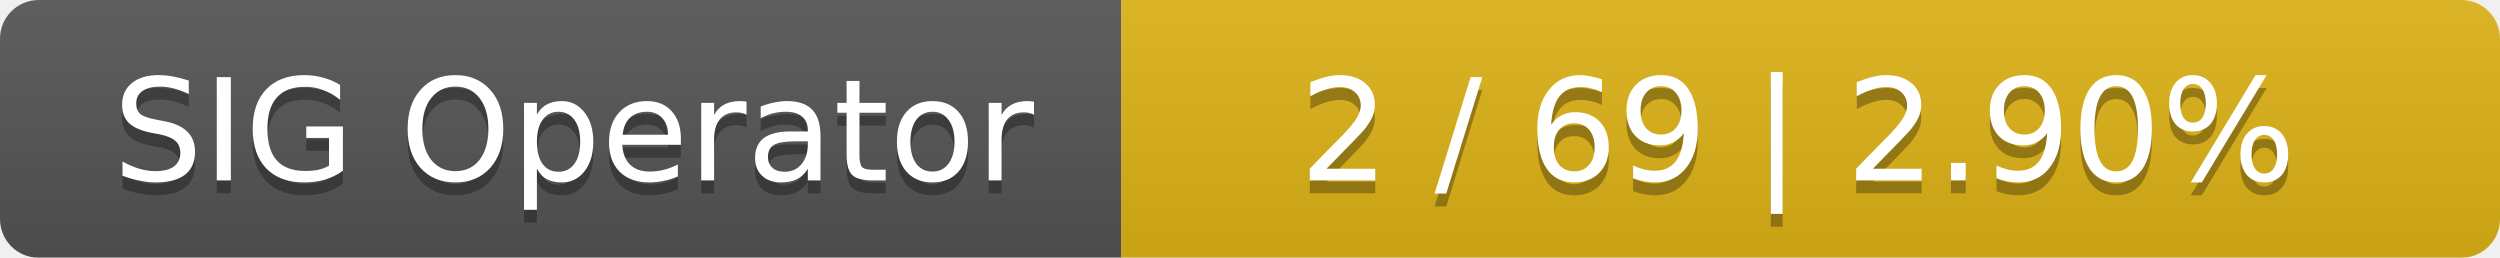
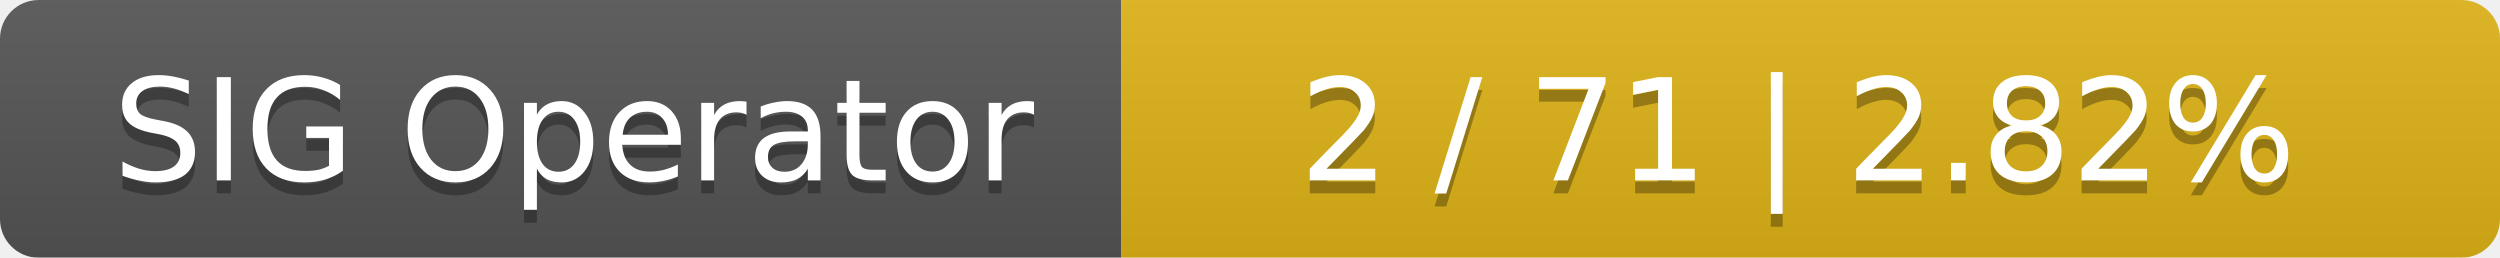
<svg xmlns="http://www.w3.org/2000/svg" width="194" height="20">
  <linearGradient id="smooth" x2="0" y2="100%">
    <stop offset="0" stop-color="#bbb" stop-opacity=".1" />
    <stop offset="1" stop-opacity=".1" />
  </linearGradient>
  <mask id="round">
    <rect width="194" height="20" rx="3" fill="#fff" />
  </mask>
  <g mask="url(#round)">
    <rect width="87" height="20" fill="#555" />
    <rect x="87" width="107" height="20" fill="#dfb317" />
    <rect width="194" height="20" fill="url(#smooth)" />
  </g>
  <g fill="#fff" text-anchor="middle" font-family="DejaVu Sans,Verdana,Geneva,sans-serif" font-size="11">
    <text x="44.5" y="15" fill="#010101" fill-opacity=".3">SIG Operator</text>
    <text x="44.5" y="14">SIG Operator</text>
-     <text x="139.5" y="15" fill="#010101" fill-opacity=".3">2 / 69    |    2.90%</text>
-     <text x="139.5" y="14">2 / 69    |    2.90%</text>
+     <text x="139.5" y="15" fill="#010101" fill-opacity=".3">2 / 71    |    2.82%</text>
+     <text x="139.5" y="14">2 / 71    |    2.82%</text>
  </g>
</svg>
